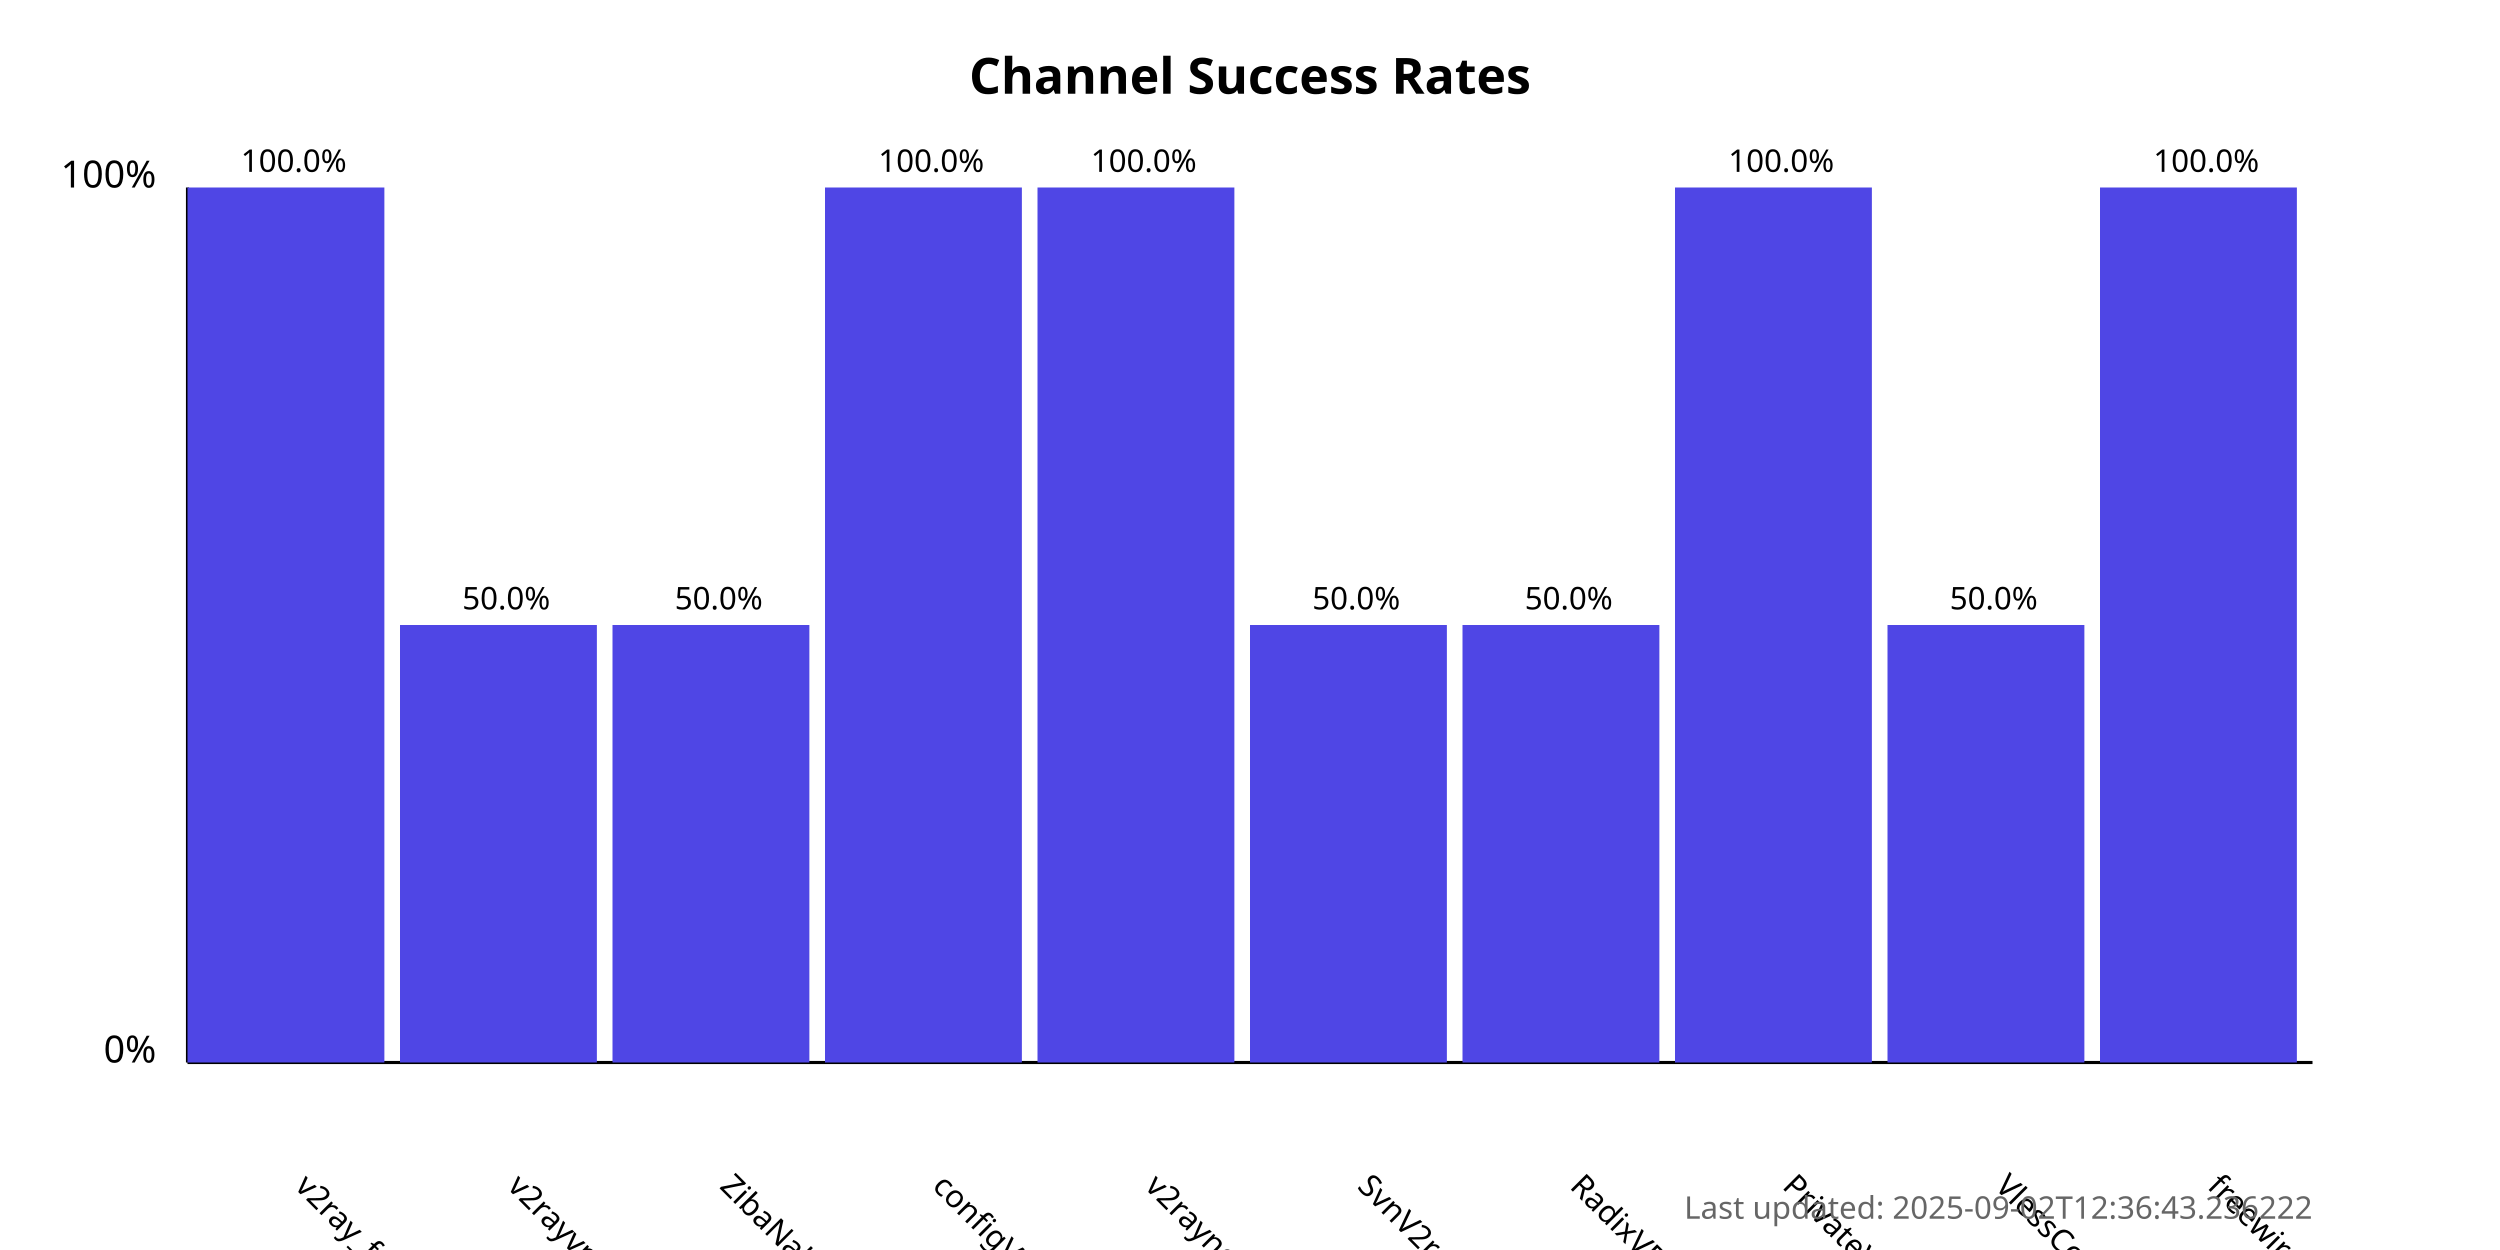
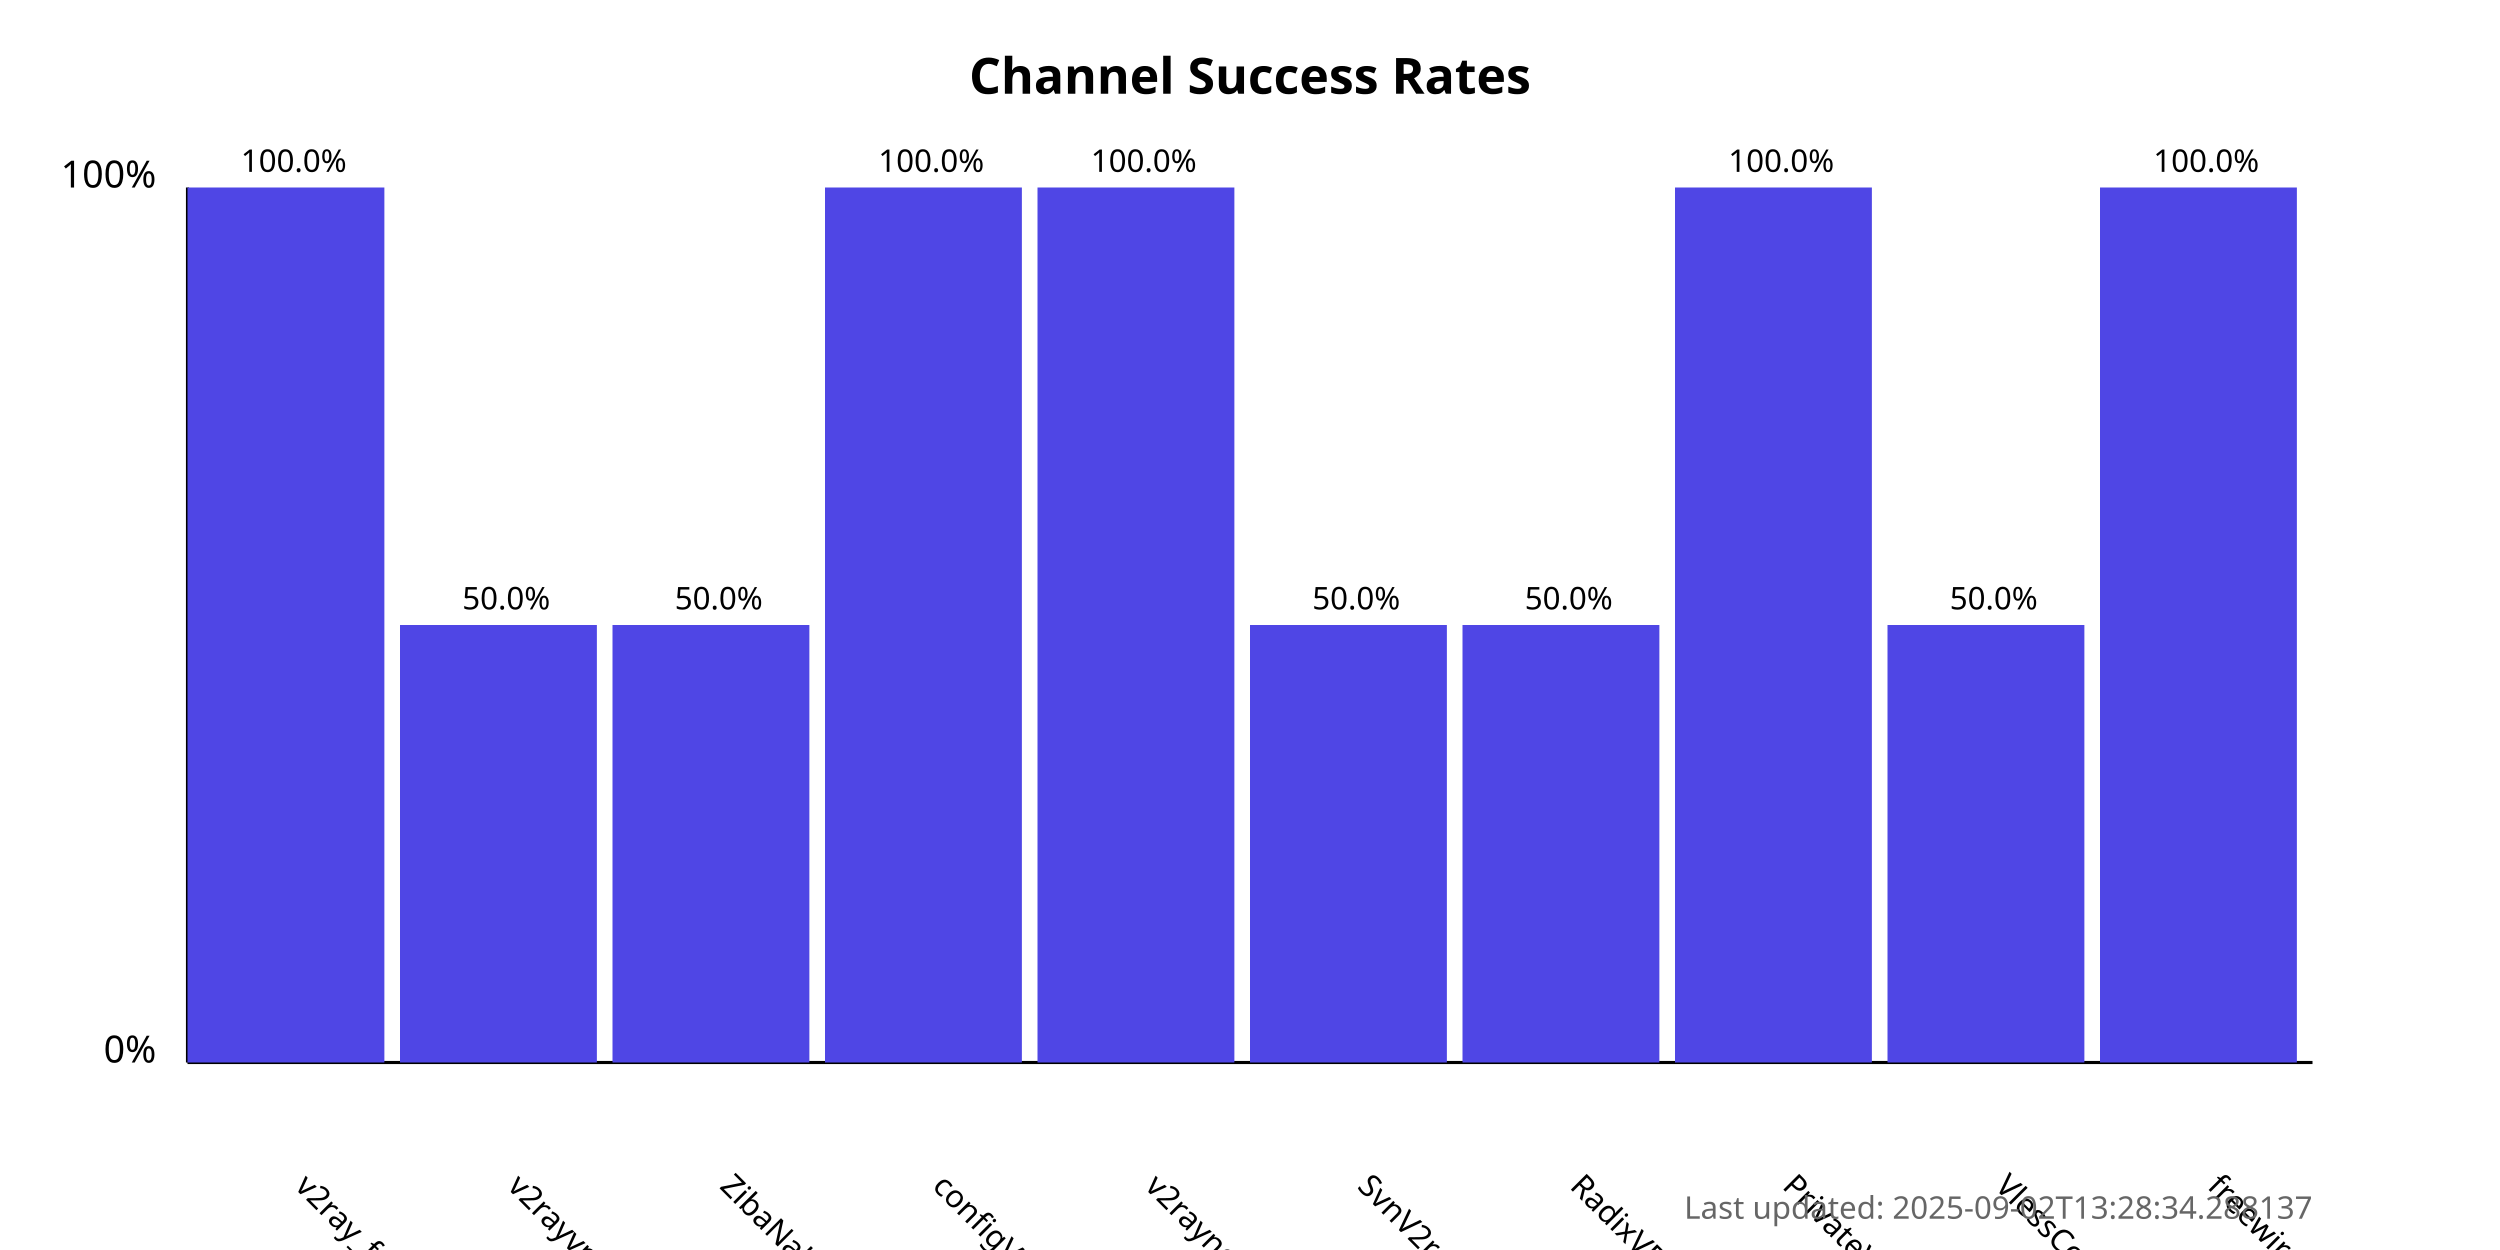
<svg xmlns="http://www.w3.org/2000/svg" width="800" height="400">
  <style>
            .chart-title { font: bold 16px sans-serif; }
            .axis-label { font: 12px sans-serif; }
            .tick-label { font: 10px sans-serif; }
            .bar { fill: #4f46e5; }
            .bar:hover { fill: #6366f1; }
            .timestamp { font: 10px sans-serif; fill: #666; }
        </style>
  <text x="400.0" y="30" text-anchor="middle" class="chart-title">
            Channel Success Rates
        </text>
  <line x1="60" y1="340" x2="60" y2="60" stroke="black" stroke-width="1" />
  <line x1="60" y1="340" x2="740" y2="340" stroke="black" stroke-width="1" />
  <text x="50" y="340" text-anchor="end" class="axis-label">0%</text>
  <text x="50" y="60" text-anchor="end" class="axis-label">100%</text>
  <g>
    <rect x="60" y="60.0" width="63.0" height="280.0" class="bar" />
    <text x="94.0" y="380" transform="rotate(45, 94.0, 380)" text-anchor="start" class="tick-label">
                v2ray_free_conf
            </text>
    <text x="94.0" y="55.0" text-anchor="middle" class="tick-label">
                100.0%
            </text>
  </g>
  <g>
    <rect x="128.0" y="200.0" width="63.0" height="140.0" class="bar" />
    <text x="162.0" y="380" transform="rotate(45, 162.0, 380)" text-anchor="start" class="tick-label">
                v2rayvpno
            </text>
    <text x="162.0" y="195.0" text-anchor="middle" class="tick-label">
                50.0%
            </text>
  </g>
  <g>
    <rect x="196.0" y="200.0" width="63.0" height="140.0" class="bar" />
    <text x="230.0" y="380" transform="rotate(45, 230.0, 380)" text-anchor="start" class="tick-label">
                ZibaNabz
            </text>
    <text x="230.0" y="195.0" text-anchor="middle" class="tick-label">
                50.0%
            </text>
  </g>
  <g>
    <rect x="264.0" y="60.0" width="63.0" height="280.0" class="bar" />
    <text x="298.0" y="380" transform="rotate(45, 298.0, 380)" text-anchor="start" class="tick-label">
                configV2rayForFree
            </text>
    <text x="298.0" y="55.0" text-anchor="middle" class="tick-label">
                100.0%
            </text>
  </g>
  <g>
    <rect x="332.0" y="60.0" width="63.0" height="280.0" class="bar" />
    <text x="366.0" y="380" transform="rotate(45, 366.0, 380)" text-anchor="start" class="tick-label">
                v2rayngvpn
            </text>
    <text x="366.0" y="55.0" text-anchor="middle" class="tick-label">
                100.0%
            </text>
  </g>
  <g>
    <rect x="400.0" y="200.0" width="63.0" height="140.0" class="bar" />
    <text x="434.0" y="380" transform="rotate(45, 434.0, 380)" text-anchor="start" class="tick-label">
                SvnV2ray
            </text>
    <text x="434.0" y="195.0" text-anchor="middle" class="tick-label">
                50.0%
            </text>
  </g>
  <g>
    <rect x="468.0" y="200.0" width="63.0" height="140.0" class="bar" />
    <text x="502.0" y="380" transform="rotate(45, 502.0, 380)" text-anchor="start" class="tick-label">
                RadixVPN
            </text>
    <text x="502.0" y="195.0" text-anchor="middle" class="tick-label">
                50.0%
            </text>
  </g>
  <g>
    <rect x="536.0" y="60.0" width="63.0" height="280.0" class="bar" />
    <text x="570.0" y="380" transform="rotate(45, 570.0, 380)" text-anchor="start" class="tick-label">
                PrivateVPNs
            </text>
    <text x="570.0" y="55.0" text-anchor="middle" class="tick-label">
                100.0%
            </text>
  </g>
  <g>
    <rect x="604.0" y="200.0" width="63.0" height="140.0" class="bar" />
    <text x="638.0" y="380" transform="rotate(45, 638.0, 380)" text-anchor="start" class="tick-label">
                VlessConfig
            </text>
    <text x="638.0" y="195.0" text-anchor="middle" class="tick-label">
                50.0%
            </text>
  </g>
  <g>
    <rect x="672.0" y="60.0" width="63.0" height="280.0" class="bar" />
    <text x="706.0" y="380" transform="rotate(45, 706.0, 380)" text-anchor="start" class="tick-label">
                freewireguard
            </text>
    <text x="706.0" y="55.0" text-anchor="middle" class="tick-label">
                100.0%
            </text>
  </g>
  <text x="740" y="390" text-anchor="end" class="timestamp">
-             Last updated: 2025-09-02T12:36:43.236222
+             Last updated: 2025-09-02T13:28:34.288137
        </text>
</svg>
